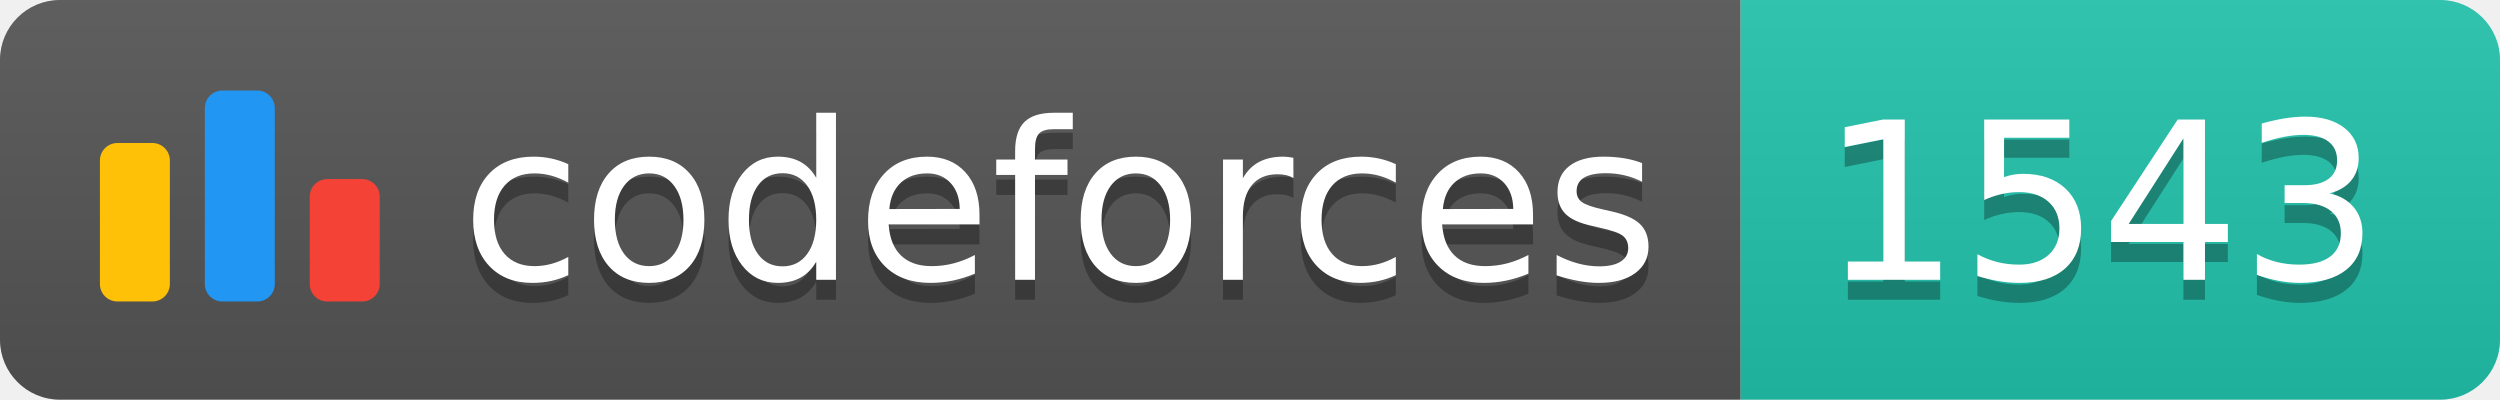
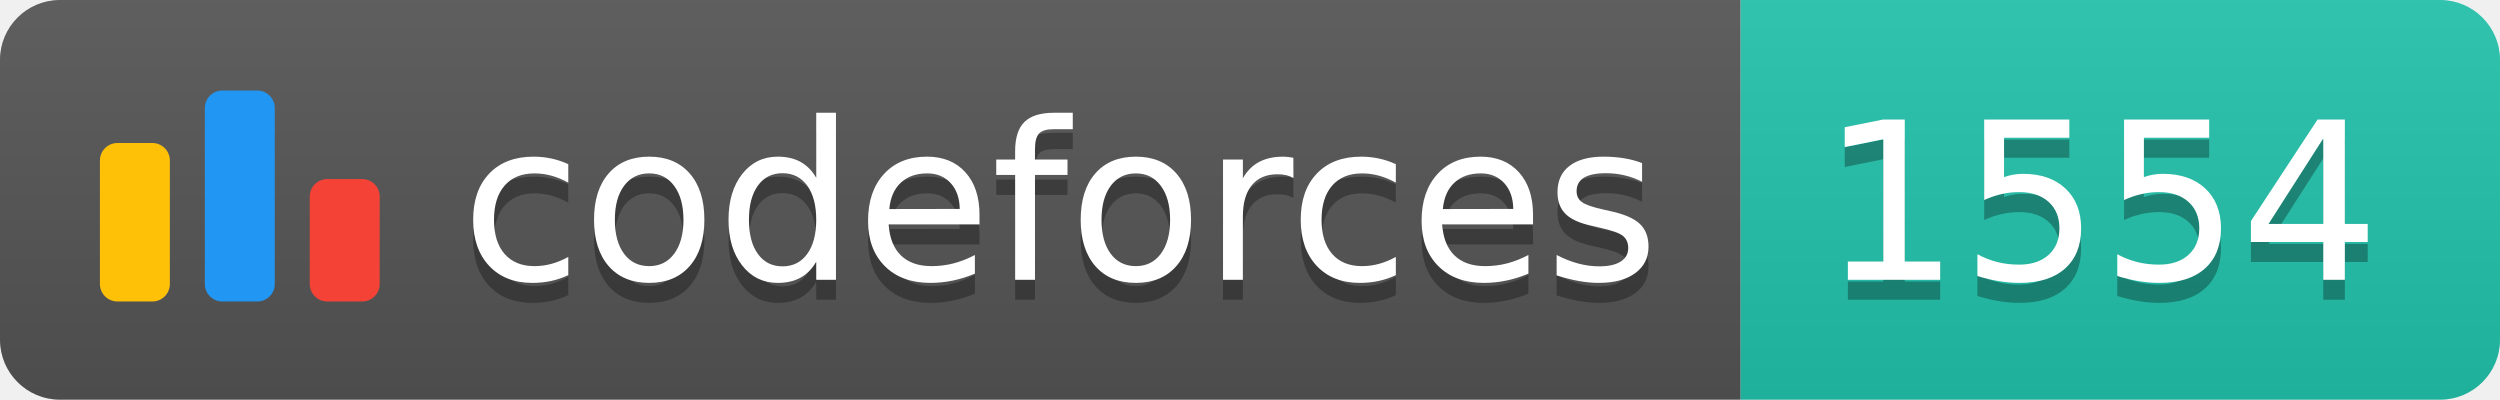
<svg xmlns="http://www.w3.org/2000/svg" width="125.1" height="20">
  <linearGradient id="smooth" x2="0" y2="100%">
    <stop offset="0" stop-color="#bbb" stop-opacity=".1" />
    <stop offset="1" stop-opacity=".1" />
  </linearGradient>
  <clipPath id="round">
    <rect width="125.1" height="20" rx="3" fill="#fff" />
  </clipPath>
  <g clip-path="url(#round)">
    <rect width="87.1" height="20" fill="#555" />
    <rect x="87.1" width="38.0" height="20" fill="#22C4AE" />
    <rect width="125.1" height="20" fill="url(#smooth)" />
  </g>
  <g fill="#fff" text-anchor="middle" font-family="DejaVu Sans,Verdana,Geneva,sans-serif" font-size="110">
    <svg x="5" y="3" class="logo" width="14" height="14" viewBox="0 0 32 25" fill="none">
      <rect y="6" width="8" height="18.125" rx="2" fill="#FFC107" />
      <rect x="24" y="10.125" width="8" height="14" rx="2" fill="#F44336" />
      <rect x="12" width="8" height="24.125" rx="2" fill="#2196F3" />
    </svg>
    <text x="530.5" y="150" fill="#010101" fill-opacity=".3" transform="scale(0.1)" textLength="601.0" lengthAdjust="spacing">codeforces
        </text>
    <text x="530.5" y="140" transform="scale(0.1)" textLength="601.0" lengthAdjust="spacing">codeforces</text>
-     <text x="1051.0" y="150" fill="#010101" fill-opacity=".3" transform="scale(0.1)" textLength="280.0" lengthAdjust="spacing">1543
+     <text x="1051.0" y="150" fill="#010101" fill-opacity=".3" transform="scale(0.1)" textLength="280.0" lengthAdjust="spacing">1554
        </text>
-     <text x="1051.0" y="140" transform="scale(0.1)" textLength="280.0" lengthAdjust="spacing">1543</text>
+     <text x="1051.0" y="140" transform="scale(0.1)" textLength="280.0" lengthAdjust="spacing">1554</text>
  </g>
</svg>
